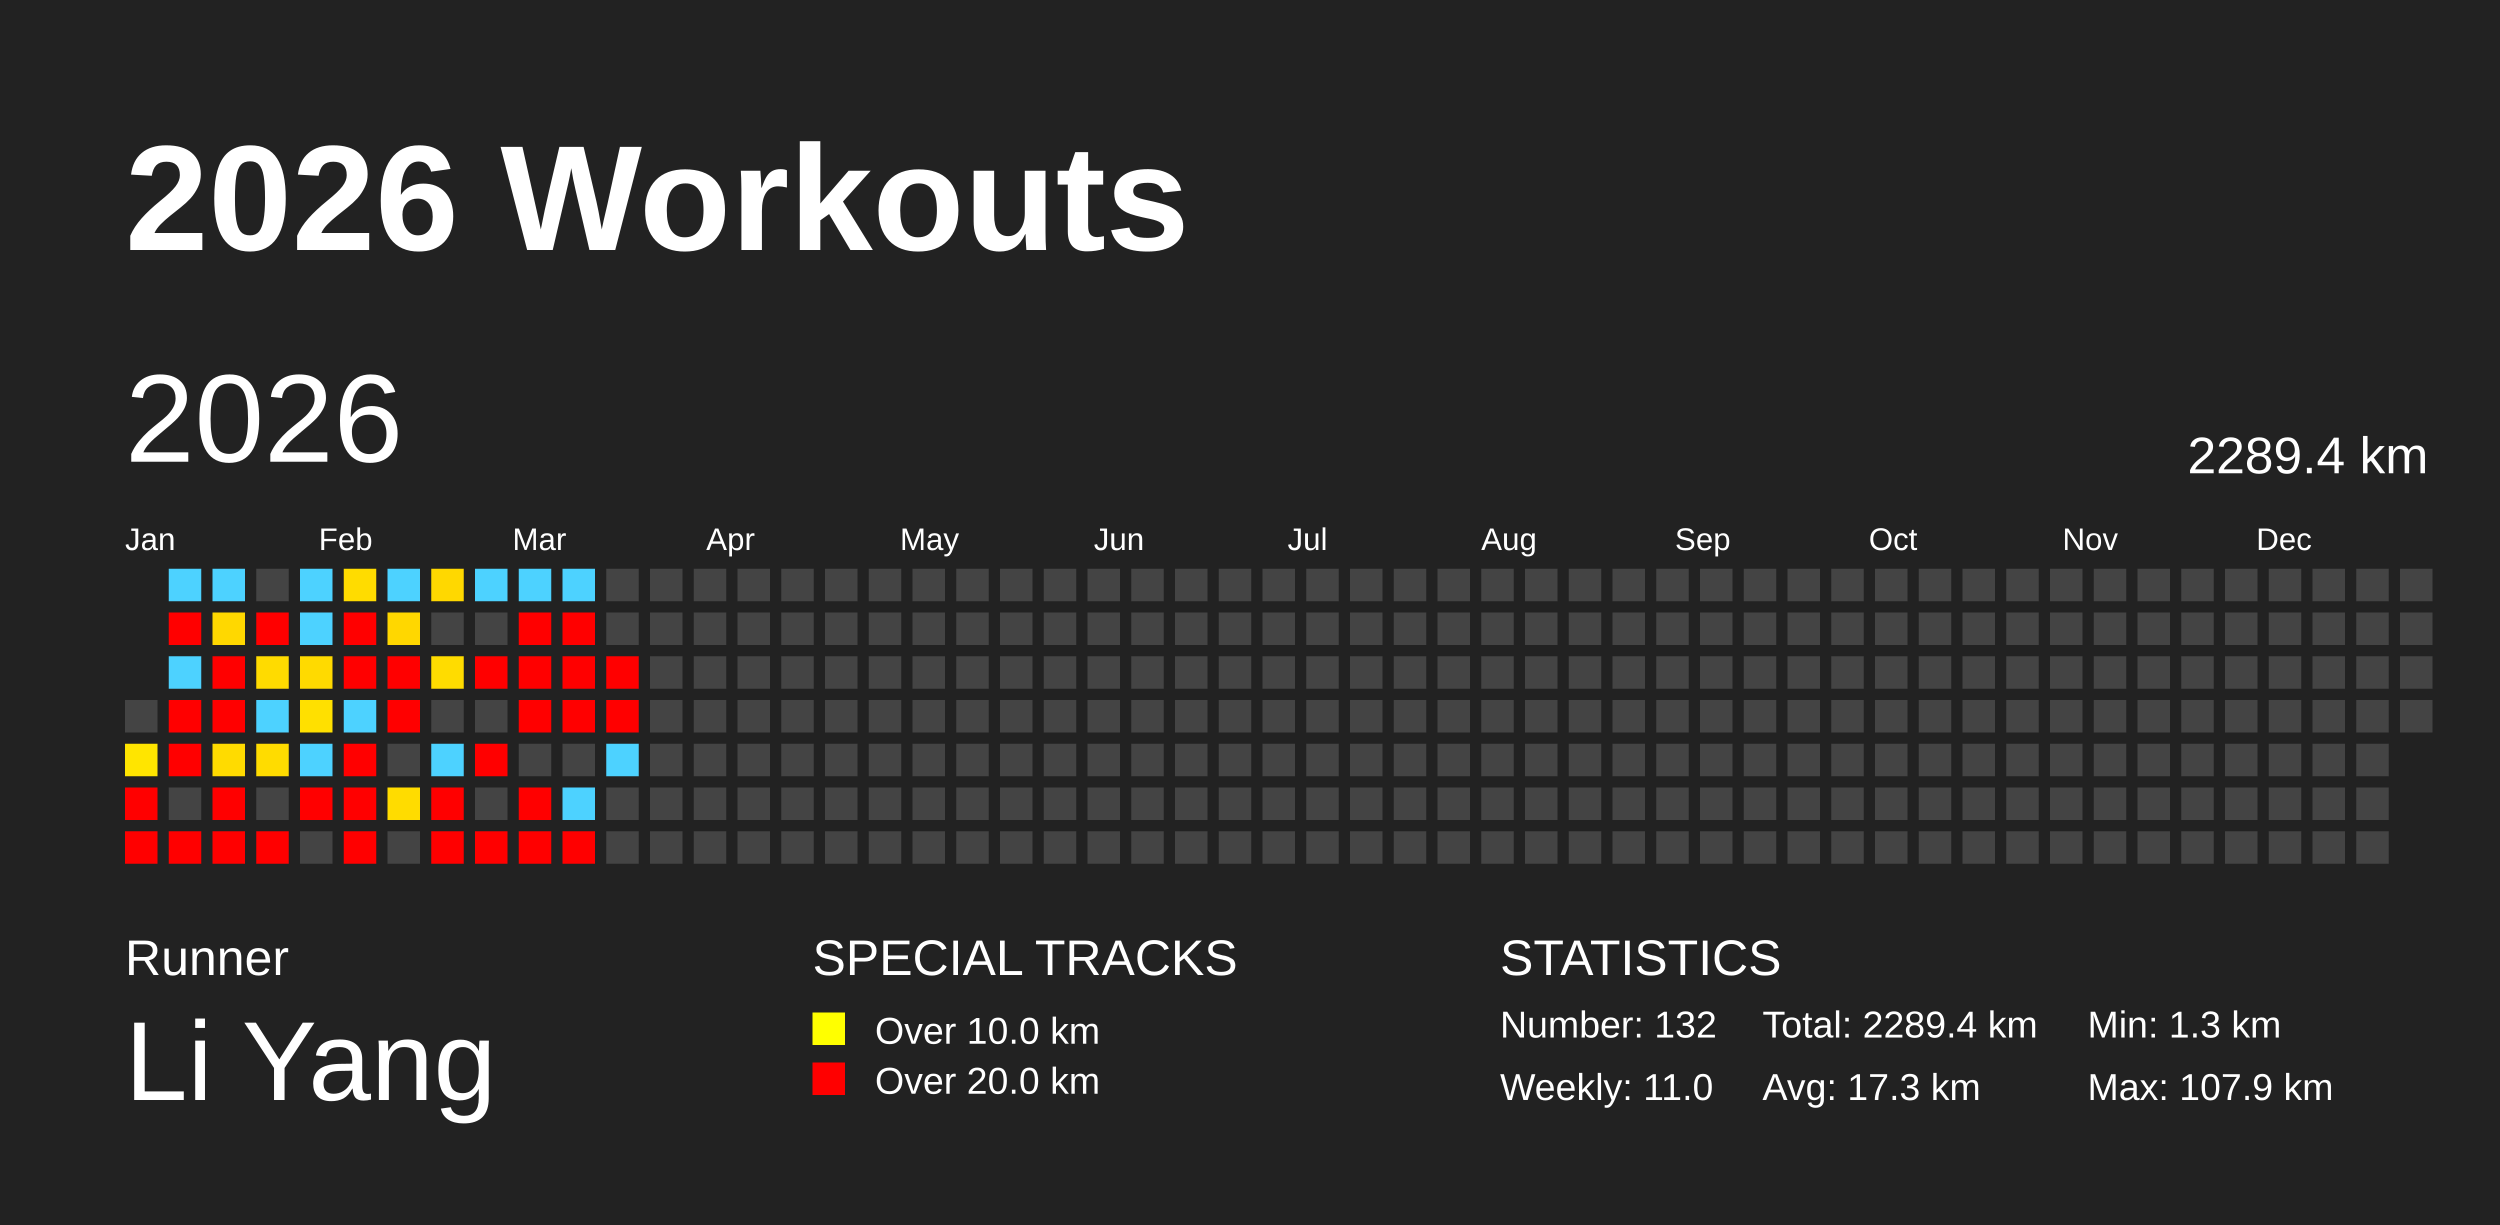
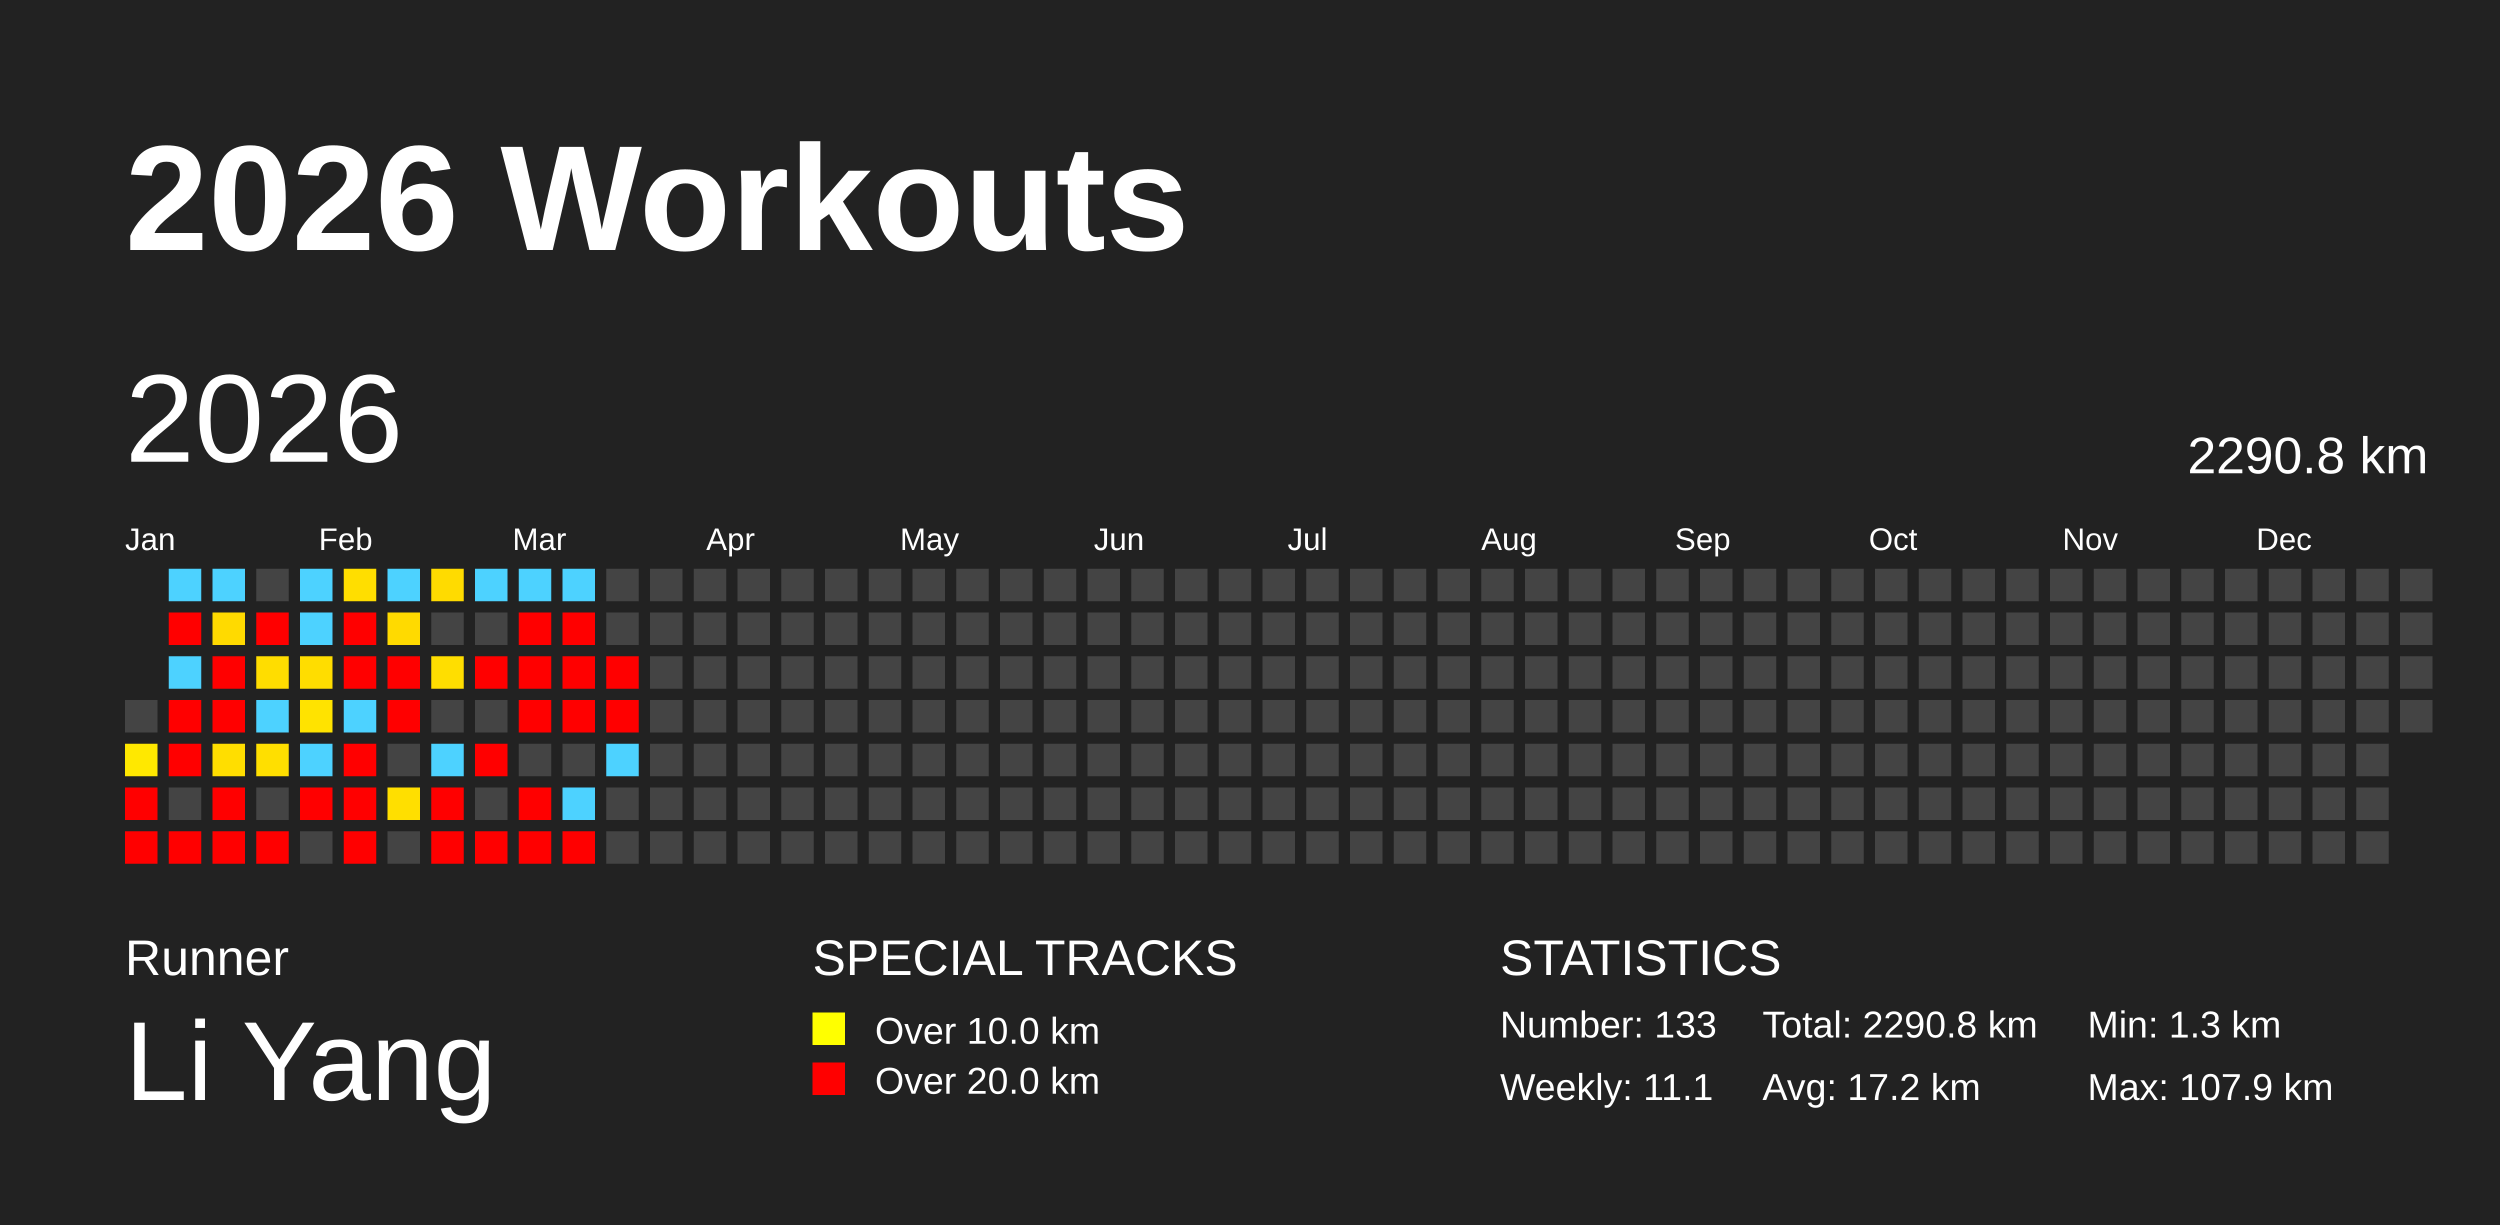
<svg xmlns="http://www.w3.org/2000/svg" baseProfile="full" height="98mm" version="1.1" viewBox="0,0,200,98" width="200mm">
  <defs />
  <rect fill="#222222" height="98" width="200" x="0" y="0" />
  <text fill="#FFFFFF" style="font-size:12px; font-family:Arial; font-weight:bold;" x="10" y="20">2026 Workouts</text>
  <text fill="#FFFFFF" style="font-size:4px; font-family:Arial" x="10" y="78">Runner</text>
  <text fill="#FFFFFF" style="font-size:9px; font-family:Arial" x="10" y="88">Li Yang</text>
  <text fill="#FFFFFF" style="font-size:4px; font-family:Arial" x="65" y="78">SPECIAL TRACKS</text>
  <rect fill="yellow" height="2.6" width="2.6" x="65" y="81" />
  <text fill="#FFFFFF" style="font-size:3px; font-family:Arial" x="70" y="83.5">Over 10.0 km</text>
  <rect fill="red" height="2.6" width="2.6" x="65" y="85" />
  <text fill="#FFFFFF" style="font-size:3px; font-family:Arial" x="70" y="87.5">Over 20.0 km</text>
  <text fill="#FFFFFF" style="font-size:4px; font-family:Arial" x="120" y="78">STATISTICS</text>
-   <text fill="#FFFFFF" style="font-size:3px; font-family:Arial" x="120" y="83">Number: 132</text>
-   <text fill="#FFFFFF" style="font-size:3px; font-family:Arial" x="120" y="88">Weekly: 11.0</text>
-   <text fill="#FFFFFF" style="font-size:3px; font-family:Arial" x="141" y="83">Total: 2289.4 km</text>
-   <text fill="#FFFFFF" style="font-size:3px; font-family:Arial" x="141" y="88">Avg: 17.3 km</text>
+   <text fill="#FFFFFF" style="font-size:3px; font-family:Arial" x="120" y="83">Number: 133</text>
+   <text fill="#FFFFFF" style="font-size:3px; font-family:Arial" x="120" y="88">Weekly: 11.1</text>
+   <text fill="#FFFFFF" style="font-size:3px; font-family:Arial" x="141" y="83">Total: 2290.8 km</text>
+   <text fill="#FFFFFF" style="font-size:3px; font-family:Arial" x="141" y="88">Avg: 17.2 km</text>
  <text fill="#FFFFFF" style="font-size:3px; font-family:Arial" x="167" y="83">Min: 1.3 km</text>
  <text fill="#FFFFFF" style="font-size:3px; font-family:Arial" x="167" y="88">Max: 107.9 km</text>
  <text dominant-baseline="hanging" fill="#FFFFFF" style="font-size:10.0px; font-family:Arial;" x="10" y="30">2026</text>
-   <text dominant-baseline="hanging" fill="#FFFFFF" style="font-size:4.125px; font-family:Arial;" x="175" y="35">2289.4 km</text>
+   <text dominant-baseline="hanging" fill="#FFFFFF" style="font-size:4.125px; font-family:Arial;" x="175" y="35">2290.8 km</text>
  <text fill="#FFFFFF" style="font-size:2.5px; font-family:Arial" x="10.0" y="44">Jan</text>
  <text fill="#FFFFFF" style="font-size:2.5px; font-family:Arial" x="25.5" y="44">Feb</text>
  <text fill="#FFFFFF" style="font-size:2.5px; font-family:Arial" x="41.0" y="44">Mar</text>
  <text fill="#FFFFFF" style="font-size:2.5px; font-family:Arial" x="56.5" y="44">Apr</text>
  <text fill="#FFFFFF" style="font-size:2.5px; font-family:Arial" x="72.0" y="44">May</text>
  <text fill="#FFFFFF" style="font-size:2.5px; font-family:Arial" x="87.5" y="44">Jun</text>
  <text fill="#FFFFFF" style="font-size:2.5px; font-family:Arial" x="103.0" y="44">Jul</text>
  <text fill="#FFFFFF" style="font-size:2.5px; font-family:Arial" x="118.5" y="44">Aug</text>
  <text fill="#FFFFFF" style="font-size:2.5px; font-family:Arial" x="134.0" y="44">Sep</text>
  <text fill="#FFFFFF" style="font-size:2.5px; font-family:Arial" x="149.5" y="44">Oct</text>
  <text fill="#FFFFFF" style="font-size:2.5px; font-family:Arial" x="165.0" y="44">Nov</text>
  <text fill="#FFFFFF" style="font-size:2.5px; font-family:Arial" x="180.5" y="44">Dec</text>
  <rect fill="#444444" height="2.6" width="2.6" x="10.0" y="56.0" />
-   <rect fill="#ffe500" height="2.6" width="2.6" x="10.0" y="59.5" />
+   <rect fill="#ffe800" height="2.6" width="2.6" x="10.0" y="59.5" />
  <rect fill="red" height="2.6" width="2.6" x="10.0" y="63.0" />
  <rect fill="red" height="2.6" width="2.6" x="10.0" y="66.5" />
  <rect fill="#4dd2ff" height="2.6" width="2.6" x="13.5" y="45.5" />
  <rect fill="red" height="2.6" width="2.6" x="13.5" y="49.0" />
  <rect fill="#4dd2ff" height="2.6" width="2.6" x="13.5" y="52.5" />
  <rect fill="red" height="2.6" width="2.6" x="13.5" y="56.0" />
  <rect fill="red" height="2.6" width="2.6" x="13.5" y="59.5" />
  <rect fill="#444444" height="2.6" width="2.6" x="13.5" y="63.0" />
  <rect fill="red" height="2.6" width="2.6" x="13.5" y="66.5" />
  <rect fill="#4dd2ff" height="2.6" width="2.6" x="17.0" y="45.5" />
-   <rect fill="#ffd800" height="2.6" width="2.6" x="17.0" y="49.0" />
+   <rect fill="#ffda00" height="2.6" width="2.6" x="17.0" y="49.0" />
  <rect fill="red" height="2.6" width="2.6" x="17.0" y="52.5" />
  <rect fill="red" height="2.6" width="2.6" x="17.0" y="56.0" />
-   <rect fill="#ffdb00" height="2.6" width="2.6" x="17.0" y="59.5" />
+   <rect fill="#ffde00" height="2.6" width="2.6" x="17.0" y="59.5" />
  <rect fill="red" height="2.6" width="2.6" x="17.0" y="63.0" />
  <rect fill="red" height="2.6" width="2.6" x="17.0" y="66.5" />
  <rect fill="#444444" height="2.6" width="2.6" x="20.5" y="45.5" />
  <rect fill="red" height="2.6" width="2.6" x="20.5" y="49.0" />
-   <rect fill="#ffdb00" height="2.6" width="2.6" x="20.5" y="52.5" />
+   <rect fill="#ffdd00" height="2.6" width="2.6" x="20.5" y="52.5" />
  <rect fill="#4dd2ff" height="2.6" width="2.6" x="20.5" y="56.0" />
-   <rect fill="#ffdc00" height="2.6" width="2.6" x="20.5" y="59.5" />
+   <rect fill="#ffdf00" height="2.6" width="2.6" x="20.5" y="59.5" />
  <rect fill="#444444" height="2.6" width="2.6" x="20.5" y="63.0" />
  <rect fill="red" height="2.6" width="2.6" x="20.5" y="66.5" />
  <rect fill="#4dd2ff" height="2.6" width="2.6" x="24.0" y="45.5" />
  <rect fill="#4dd2ff" height="2.6" width="2.6" x="24.0" y="49.0" />
-   <rect fill="#ffda00" height="2.6" width="2.6" x="24.0" y="52.5" />
-   <rect fill="#ffe000" height="2.6" width="2.6" x="24.0" y="56.0" />
+   <rect fill="#ffdd00" height="2.6" width="2.6" x="24.0" y="52.5" />
+   <rect fill="#ffe300" height="2.6" width="2.6" x="24.0" y="56.0" />
  <rect fill="#4dd2ff" height="2.6" width="2.6" x="24.0" y="59.5" />
  <rect fill="red" height="2.6" width="2.6" x="24.0" y="63.0" />
  <rect fill="#444444" height="2.6" width="2.6" x="24.0" y="66.5" />
-   <rect fill="#ffdc00" height="2.6" width="2.6" x="27.5" y="45.5" />
+   <rect fill="#ffde00" height="2.6" width="2.6" x="27.5" y="45.5" />
  <rect fill="red" height="2.6" width="2.6" x="27.5" y="49.0" />
  <rect fill="red" height="2.6" width="2.6" x="27.5" y="52.5" />
  <rect fill="#4dd2ff" height="2.6" width="2.6" x="27.5" y="56.0" />
  <rect fill="red" height="2.6" width="2.6" x="27.5" y="59.5" />
  <rect fill="red" height="2.6" width="2.6" x="27.5" y="63.0" />
  <rect fill="red" height="2.6" width="2.6" x="27.5" y="66.5" />
  <rect fill="#4dd2ff" height="2.6" width="2.6" x="31.0" y="45.5" />
-   <rect fill="#ffd700" height="2.6" width="2.6" x="31.0" y="49.0" />
+   <rect fill="#ffda00" height="2.6" width="2.6" x="31.0" y="49.0" />
  <rect fill="red" height="2.6" width="2.6" x="31.0" y="52.5" />
  <rect fill="red" height="2.6" width="2.6" x="31.0" y="56.0" />
  <rect fill="#444444" height="2.6" width="2.6" x="31.0" y="59.5" />
-   <rect fill="#ffdc00" height="2.6" width="2.6" x="31.0" y="63.0" />
+   <rect fill="#ffdf00" height="2.6" width="2.6" x="31.0" y="63.0" />
  <rect fill="#444444" height="2.6" width="2.6" x="31.0" y="66.5" />
-   <rect fill="#ffd800" height="2.6" width="2.6" x="34.5" y="45.5" />
+   <rect fill="#ffdb00" height="2.6" width="2.6" x="34.5" y="45.5" />
  <rect fill="#444444" height="2.6" width="2.6" x="34.5" y="49.0" />
-   <rect fill="#ffdc00" height="2.6" width="2.6" x="34.5" y="52.5" />
+   <rect fill="#ffde00" height="2.6" width="2.6" x="34.5" y="52.5" />
  <rect fill="#444444" height="2.6" width="2.6" x="34.5" y="56.0" />
  <rect fill="#4dd2ff" height="2.6" width="2.6" x="34.5" y="59.5" />
  <rect fill="red" height="2.6" width="2.6" x="34.5" y="63.0" />
  <rect fill="red" height="2.6" width="2.6" x="34.5" y="66.5" />
  <rect fill="#4dd2ff" height="2.6" width="2.6" x="38.0" y="45.5" />
  <rect fill="#444444" height="2.6" width="2.6" x="38.0" y="49.0" />
  <rect fill="red" height="2.6" width="2.6" x="38.0" y="52.5" />
  <rect fill="#444444" height="2.6" width="2.6" x="38.0" y="56.0" />
  <rect fill="red" height="2.6" width="2.6" x="38.0" y="59.5" />
  <rect fill="#444444" height="2.6" width="2.6" x="38.0" y="63.0" />
  <rect fill="red" height="2.6" width="2.6" x="38.0" y="66.5" />
  <rect fill="#4dd2ff" height="2.6" width="2.6" x="41.5" y="45.5" />
  <rect fill="red" height="2.6" width="2.6" x="41.5" y="49.0" />
  <rect fill="red" height="2.6" width="2.6" x="41.5" y="52.5" />
  <rect fill="red" height="2.6" width="2.6" x="41.5" y="56.0" />
  <rect fill="#444444" height="2.6" width="2.6" x="41.5" y="59.5" />
  <rect fill="red" height="2.6" width="2.6" x="41.5" y="63.0" />
  <rect fill="red" height="2.6" width="2.6" x="41.5" y="66.5" />
  <rect fill="#4dd2ff" height="2.6" width="2.6" x="45.0" y="45.5" />
  <rect fill="red" height="2.6" width="2.6" x="45.0" y="49.0" />
  <rect fill="red" height="2.6" width="2.6" x="45.0" y="52.5" />
  <rect fill="red" height="2.6" width="2.6" x="45.0" y="56.0" />
  <rect fill="#444444" height="2.6" width="2.6" x="45.0" y="59.5" />
  <rect fill="#4dd2ff" height="2.6" width="2.6" x="45.0" y="63.0" />
  <rect fill="red" height="2.6" width="2.6" x="45.0" y="66.5" />
  <rect fill="#444444" height="2.6" width="2.6" x="48.5" y="45.5" />
  <rect fill="#444444" height="2.6" width="2.6" x="48.5" y="49.0" />
  <rect fill="red" height="2.6" width="2.6" x="48.5" y="52.5" />
  <rect fill="red" height="2.6" width="2.6" x="48.5" y="56.0" />
  <rect fill="#4dd2ff" height="2.6" width="2.6" x="48.5" y="59.5" />
  <rect fill="#444444" height="2.6" width="2.6" x="48.5" y="63.0" />
  <rect fill="#444444" height="2.6" width="2.6" x="48.5" y="66.5" />
  <rect fill="#444444" height="2.6" width="2.6" x="52.0" y="45.5" />
  <rect fill="#444444" height="2.6" width="2.6" x="52.0" y="49.0" />
  <rect fill="#444444" height="2.6" width="2.6" x="52.0" y="52.5" />
  <rect fill="#444444" height="2.6" width="2.6" x="52.0" y="56.0" />
  <rect fill="#444444" height="2.6" width="2.6" x="52.0" y="59.5" />
  <rect fill="#444444" height="2.6" width="2.6" x="52.0" y="63.0" />
  <rect fill="#444444" height="2.6" width="2.6" x="52.0" y="66.5" />
  <rect fill="#444444" height="2.6" width="2.6" x="55.5" y="45.5" />
  <rect fill="#444444" height="2.6" width="2.6" x="55.5" y="49.0" />
  <rect fill="#444444" height="2.6" width="2.6" x="55.5" y="52.5" />
  <rect fill="#444444" height="2.6" width="2.6" x="55.5" y="56.0" />
  <rect fill="#444444" height="2.6" width="2.6" x="55.5" y="59.5" />
  <rect fill="#444444" height="2.6" width="2.6" x="55.5" y="63.0" />
  <rect fill="#444444" height="2.6" width="2.6" x="55.5" y="66.5" />
  <rect fill="#444444" height="2.6" width="2.6" x="59.0" y="45.5" />
  <rect fill="#444444" height="2.6" width="2.6" x="59.0" y="49.0" />
  <rect fill="#444444" height="2.6" width="2.6" x="59.0" y="52.5" />
  <rect fill="#444444" height="2.6" width="2.6" x="59.0" y="56.0" />
  <rect fill="#444444" height="2.6" width="2.6" x="59.0" y="59.5" />
  <rect fill="#444444" height="2.6" width="2.6" x="59.0" y="63.0" />
  <rect fill="#444444" height="2.6" width="2.6" x="59.0" y="66.5" />
  <rect fill="#444444" height="2.6" width="2.6" x="62.5" y="45.5" />
  <rect fill="#444444" height="2.6" width="2.6" x="62.5" y="49.0" />
  <rect fill="#444444" height="2.6" width="2.6" x="62.5" y="52.5" />
  <rect fill="#444444" height="2.6" width="2.6" x="62.5" y="56.0" />
  <rect fill="#444444" height="2.6" width="2.6" x="62.5" y="59.5" />
  <rect fill="#444444" height="2.6" width="2.6" x="62.5" y="63.0" />
  <rect fill="#444444" height="2.6" width="2.6" x="62.5" y="66.5" />
  <rect fill="#444444" height="2.6" width="2.6" x="66.0" y="45.5" />
  <rect fill="#444444" height="2.6" width="2.6" x="66.0" y="49.0" />
  <rect fill="#444444" height="2.6" width="2.6" x="66.0" y="52.5" />
  <rect fill="#444444" height="2.6" width="2.6" x="66.0" y="56.0" />
  <rect fill="#444444" height="2.6" width="2.6" x="66.0" y="59.5" />
  <rect fill="#444444" height="2.6" width="2.6" x="66.0" y="63.0" />
  <rect fill="#444444" height="2.6" width="2.6" x="66.0" y="66.5" />
  <rect fill="#444444" height="2.6" width="2.6" x="69.5" y="45.5" />
  <rect fill="#444444" height="2.6" width="2.6" x="69.5" y="49.0" />
  <rect fill="#444444" height="2.6" width="2.6" x="69.5" y="52.5" />
  <rect fill="#444444" height="2.6" width="2.6" x="69.5" y="56.0" />
  <rect fill="#444444" height="2.6" width="2.6" x="69.5" y="59.5" />
  <rect fill="#444444" height="2.6" width="2.6" x="69.5" y="63.0" />
  <rect fill="#444444" height="2.6" width="2.6" x="69.5" y="66.5" />
  <rect fill="#444444" height="2.6" width="2.6" x="73.0" y="45.5" />
  <rect fill="#444444" height="2.6" width="2.6" x="73.0" y="49.0" />
  <rect fill="#444444" height="2.6" width="2.6" x="73.0" y="52.5" />
  <rect fill="#444444" height="2.6" width="2.6" x="73.0" y="56.0" />
  <rect fill="#444444" height="2.6" width="2.6" x="73.0" y="59.5" />
  <rect fill="#444444" height="2.6" width="2.6" x="73.0" y="63.0" />
  <rect fill="#444444" height="2.6" width="2.6" x="73.0" y="66.5" />
  <rect fill="#444444" height="2.6" width="2.6" x="76.5" y="45.5" />
  <rect fill="#444444" height="2.6" width="2.6" x="76.5" y="49.0" />
  <rect fill="#444444" height="2.6" width="2.6" x="76.5" y="52.5" />
  <rect fill="#444444" height="2.6" width="2.6" x="76.5" y="56.0" />
  <rect fill="#444444" height="2.6" width="2.6" x="76.5" y="59.5" />
  <rect fill="#444444" height="2.6" width="2.6" x="76.5" y="63.0" />
  <rect fill="#444444" height="2.6" width="2.6" x="76.5" y="66.5" />
  <rect fill="#444444" height="2.6" width="2.6" x="80.0" y="45.5" />
  <rect fill="#444444" height="2.6" width="2.6" x="80.0" y="49.0" />
  <rect fill="#444444" height="2.6" width="2.6" x="80.0" y="52.5" />
  <rect fill="#444444" height="2.6" width="2.6" x="80.0" y="56.0" />
  <rect fill="#444444" height="2.6" width="2.6" x="80.0" y="59.5" />
  <rect fill="#444444" height="2.6" width="2.6" x="80.0" y="63.0" />
  <rect fill="#444444" height="2.6" width="2.6" x="80.0" y="66.5" />
  <rect fill="#444444" height="2.6" width="2.6" x="83.5" y="45.5" />
  <rect fill="#444444" height="2.6" width="2.6" x="83.5" y="49.0" />
  <rect fill="#444444" height="2.6" width="2.6" x="83.5" y="52.5" />
  <rect fill="#444444" height="2.6" width="2.6" x="83.5" y="56.0" />
  <rect fill="#444444" height="2.6" width="2.6" x="83.5" y="59.5" />
  <rect fill="#444444" height="2.6" width="2.6" x="83.5" y="63.0" />
  <rect fill="#444444" height="2.6" width="2.6" x="83.5" y="66.5" />
  <rect fill="#444444" height="2.6" width="2.6" x="87.0" y="45.5" />
  <rect fill="#444444" height="2.6" width="2.6" x="87.0" y="49.0" />
  <rect fill="#444444" height="2.6" width="2.6" x="87.0" y="52.5" />
  <rect fill="#444444" height="2.6" width="2.6" x="87.0" y="56.0" />
  <rect fill="#444444" height="2.6" width="2.6" x="87.0" y="59.5" />
  <rect fill="#444444" height="2.6" width="2.6" x="87.0" y="63.0" />
  <rect fill="#444444" height="2.6" width="2.6" x="87.0" y="66.5" />
  <rect fill="#444444" height="2.6" width="2.6" x="90.5" y="45.5" />
  <rect fill="#444444" height="2.6" width="2.6" x="90.5" y="49.0" />
  <rect fill="#444444" height="2.6" width="2.6" x="90.5" y="52.5" />
  <rect fill="#444444" height="2.6" width="2.6" x="90.5" y="56.0" />
  <rect fill="#444444" height="2.6" width="2.6" x="90.5" y="59.5" />
  <rect fill="#444444" height="2.6" width="2.6" x="90.5" y="63.0" />
  <rect fill="#444444" height="2.6" width="2.6" x="90.5" y="66.5" />
  <rect fill="#444444" height="2.6" width="2.6" x="94.0" y="45.5" />
  <rect fill="#444444" height="2.6" width="2.6" x="94.0" y="49.0" />
  <rect fill="#444444" height="2.6" width="2.6" x="94.0" y="52.5" />
  <rect fill="#444444" height="2.6" width="2.6" x="94.0" y="56.0" />
  <rect fill="#444444" height="2.6" width="2.6" x="94.0" y="59.5" />
  <rect fill="#444444" height="2.6" width="2.6" x="94.0" y="63.0" />
  <rect fill="#444444" height="2.6" width="2.6" x="94.0" y="66.5" />
  <rect fill="#444444" height="2.6" width="2.6" x="97.5" y="45.5" />
  <rect fill="#444444" height="2.6" width="2.6" x="97.5" y="49.0" />
  <rect fill="#444444" height="2.6" width="2.6" x="97.5" y="52.5" />
  <rect fill="#444444" height="2.6" width="2.6" x="97.5" y="56.0" />
  <rect fill="#444444" height="2.6" width="2.6" x="97.5" y="59.5" />
  <rect fill="#444444" height="2.6" width="2.6" x="97.5" y="63.0" />
  <rect fill="#444444" height="2.6" width="2.6" x="97.5" y="66.5" />
  <rect fill="#444444" height="2.6" width="2.6" x="101.0" y="45.5" />
  <rect fill="#444444" height="2.6" width="2.6" x="101.0" y="49.0" />
  <rect fill="#444444" height="2.6" width="2.6" x="101.0" y="52.5" />
  <rect fill="#444444" height="2.6" width="2.6" x="101.0" y="56.0" />
  <rect fill="#444444" height="2.6" width="2.6" x="101.0" y="59.5" />
  <rect fill="#444444" height="2.6" width="2.6" x="101.0" y="63.0" />
  <rect fill="#444444" height="2.6" width="2.6" x="101.0" y="66.5" />
  <rect fill="#444444" height="2.6" width="2.6" x="104.5" y="45.5" />
  <rect fill="#444444" height="2.6" width="2.6" x="104.5" y="49.0" />
  <rect fill="#444444" height="2.6" width="2.6" x="104.5" y="52.5" />
  <rect fill="#444444" height="2.6" width="2.6" x="104.5" y="56.0" />
  <rect fill="#444444" height="2.6" width="2.6" x="104.5" y="59.5" />
  <rect fill="#444444" height="2.6" width="2.6" x="104.5" y="63.0" />
  <rect fill="#444444" height="2.6" width="2.6" x="104.5" y="66.5" />
  <rect fill="#444444" height="2.6" width="2.6" x="108.0" y="45.5" />
  <rect fill="#444444" height="2.6" width="2.6" x="108.0" y="49.0" />
  <rect fill="#444444" height="2.6" width="2.6" x="108.0" y="52.5" />
  <rect fill="#444444" height="2.6" width="2.6" x="108.0" y="56.0" />
  <rect fill="#444444" height="2.6" width="2.6" x="108.0" y="59.5" />
  <rect fill="#444444" height="2.6" width="2.6" x="108.0" y="63.0" />
  <rect fill="#444444" height="2.6" width="2.6" x="108.0" y="66.5" />
  <rect fill="#444444" height="2.6" width="2.6" x="111.5" y="45.5" />
  <rect fill="#444444" height="2.6" width="2.6" x="111.5" y="49.0" />
  <rect fill="#444444" height="2.6" width="2.6" x="111.5" y="52.5" />
  <rect fill="#444444" height="2.6" width="2.6" x="111.5" y="56.0" />
  <rect fill="#444444" height="2.6" width="2.6" x="111.5" y="59.5" />
  <rect fill="#444444" height="2.6" width="2.6" x="111.5" y="63.0" />
  <rect fill="#444444" height="2.6" width="2.6" x="111.5" y="66.5" />
  <rect fill="#444444" height="2.6" width="2.6" x="115.0" y="45.5" />
  <rect fill="#444444" height="2.6" width="2.6" x="115.0" y="49.0" />
  <rect fill="#444444" height="2.6" width="2.6" x="115.0" y="52.5" />
  <rect fill="#444444" height="2.6" width="2.6" x="115.0" y="56.0" />
  <rect fill="#444444" height="2.6" width="2.6" x="115.0" y="59.5" />
  <rect fill="#444444" height="2.6" width="2.6" x="115.0" y="63.0" />
  <rect fill="#444444" height="2.6" width="2.6" x="115.0" y="66.5" />
  <rect fill="#444444" height="2.6" width="2.6" x="118.5" y="45.5" />
  <rect fill="#444444" height="2.6" width="2.6" x="118.5" y="49.0" />
  <rect fill="#444444" height="2.6" width="2.6" x="118.5" y="52.5" />
  <rect fill="#444444" height="2.6" width="2.6" x="118.5" y="56.0" />
  <rect fill="#444444" height="2.6" width="2.6" x="118.5" y="59.5" />
  <rect fill="#444444" height="2.6" width="2.6" x="118.5" y="63.0" />
  <rect fill="#444444" height="2.6" width="2.6" x="118.5" y="66.5" />
  <rect fill="#444444" height="2.6" width="2.6" x="122.0" y="45.5" />
  <rect fill="#444444" height="2.6" width="2.6" x="122.0" y="49.0" />
  <rect fill="#444444" height="2.6" width="2.6" x="122.0" y="52.5" />
  <rect fill="#444444" height="2.6" width="2.6" x="122.0" y="56.0" />
  <rect fill="#444444" height="2.6" width="2.6" x="122.0" y="59.5" />
  <rect fill="#444444" height="2.6" width="2.6" x="122.0" y="63.0" />
  <rect fill="#444444" height="2.6" width="2.6" x="122.0" y="66.5" />
  <rect fill="#444444" height="2.6" width="2.6" x="125.5" y="45.5" />
  <rect fill="#444444" height="2.6" width="2.6" x="125.5" y="49.0" />
  <rect fill="#444444" height="2.6" width="2.6" x="125.5" y="52.5" />
  <rect fill="#444444" height="2.6" width="2.6" x="125.5" y="56.0" />
  <rect fill="#444444" height="2.6" width="2.6" x="125.5" y="59.5" />
  <rect fill="#444444" height="2.6" width="2.6" x="125.5" y="63.0" />
  <rect fill="#444444" height="2.6" width="2.6" x="125.5" y="66.5" />
  <rect fill="#444444" height="2.6" width="2.6" x="129.0" y="45.5" />
  <rect fill="#444444" height="2.6" width="2.6" x="129.0" y="49.0" />
  <rect fill="#444444" height="2.6" width="2.6" x="129.0" y="52.5" />
  <rect fill="#444444" height="2.6" width="2.6" x="129.0" y="56.0" />
  <rect fill="#444444" height="2.6" width="2.6" x="129.0" y="59.5" />
  <rect fill="#444444" height="2.6" width="2.6" x="129.0" y="63.0" />
  <rect fill="#444444" height="2.6" width="2.6" x="129.0" y="66.5" />
  <rect fill="#444444" height="2.6" width="2.6" x="132.5" y="45.5" />
  <rect fill="#444444" height="2.6" width="2.6" x="132.5" y="49.0" />
  <rect fill="#444444" height="2.6" width="2.6" x="132.5" y="52.5" />
  <rect fill="#444444" height="2.6" width="2.6" x="132.5" y="56.0" />
  <rect fill="#444444" height="2.6" width="2.6" x="132.5" y="59.5" />
  <rect fill="#444444" height="2.6" width="2.6" x="132.5" y="63.0" />
  <rect fill="#444444" height="2.6" width="2.6" x="132.5" y="66.5" />
  <rect fill="#444444" height="2.6" width="2.6" x="136.0" y="45.5" />
  <rect fill="#444444" height="2.6" width="2.6" x="136.0" y="49.0" />
  <rect fill="#444444" height="2.6" width="2.6" x="136.0" y="52.5" />
  <rect fill="#444444" height="2.6" width="2.6" x="136.0" y="56.0" />
  <rect fill="#444444" height="2.6" width="2.6" x="136.0" y="59.5" />
  <rect fill="#444444" height="2.6" width="2.6" x="136.0" y="63.0" />
  <rect fill="#444444" height="2.6" width="2.6" x="136.0" y="66.5" />
  <rect fill="#444444" height="2.6" width="2.6" x="139.5" y="45.5" />
  <rect fill="#444444" height="2.6" width="2.6" x="139.5" y="49.0" />
  <rect fill="#444444" height="2.6" width="2.6" x="139.5" y="52.5" />
  <rect fill="#444444" height="2.6" width="2.6" x="139.5" y="56.0" />
  <rect fill="#444444" height="2.6" width="2.6" x="139.5" y="59.5" />
  <rect fill="#444444" height="2.6" width="2.6" x="139.5" y="63.0" />
  <rect fill="#444444" height="2.6" width="2.6" x="139.5" y="66.5" />
  <rect fill="#444444" height="2.6" width="2.6" x="143.0" y="45.5" />
  <rect fill="#444444" height="2.6" width="2.6" x="143.0" y="49.0" />
  <rect fill="#444444" height="2.6" width="2.6" x="143.0" y="52.5" />
  <rect fill="#444444" height="2.6" width="2.6" x="143.0" y="56.0" />
  <rect fill="#444444" height="2.6" width="2.6" x="143.0" y="59.5" />
  <rect fill="#444444" height="2.6" width="2.6" x="143.0" y="63.0" />
  <rect fill="#444444" height="2.6" width="2.6" x="143.0" y="66.5" />
  <rect fill="#444444" height="2.6" width="2.6" x="146.5" y="45.5" />
  <rect fill="#444444" height="2.6" width="2.6" x="146.5" y="49.0" />
  <rect fill="#444444" height="2.6" width="2.6" x="146.5" y="52.5" />
  <rect fill="#444444" height="2.6" width="2.6" x="146.5" y="56.0" />
  <rect fill="#444444" height="2.6" width="2.6" x="146.5" y="59.5" />
  <rect fill="#444444" height="2.6" width="2.6" x="146.5" y="63.0" />
  <rect fill="#444444" height="2.6" width="2.6" x="146.5" y="66.5" />
  <rect fill="#444444" height="2.6" width="2.6" x="150.0" y="45.5" />
  <rect fill="#444444" height="2.6" width="2.6" x="150.0" y="49.0" />
  <rect fill="#444444" height="2.6" width="2.6" x="150.0" y="52.5" />
  <rect fill="#444444" height="2.6" width="2.6" x="150.0" y="56.0" />
  <rect fill="#444444" height="2.6" width="2.6" x="150.0" y="59.5" />
  <rect fill="#444444" height="2.6" width="2.6" x="150.0" y="63.0" />
  <rect fill="#444444" height="2.6" width="2.6" x="150.0" y="66.5" />
  <rect fill="#444444" height="2.6" width="2.6" x="153.5" y="45.5" />
  <rect fill="#444444" height="2.6" width="2.6" x="153.5" y="49.0" />
  <rect fill="#444444" height="2.6" width="2.6" x="153.5" y="52.5" />
  <rect fill="#444444" height="2.6" width="2.6" x="153.5" y="56.0" />
  <rect fill="#444444" height="2.6" width="2.6" x="153.5" y="59.5" />
  <rect fill="#444444" height="2.6" width="2.6" x="153.5" y="63.0" />
  <rect fill="#444444" height="2.6" width="2.6" x="153.5" y="66.5" />
  <rect fill="#444444" height="2.6" width="2.6" x="157.0" y="45.5" />
  <rect fill="#444444" height="2.6" width="2.6" x="157.0" y="49.0" />
  <rect fill="#444444" height="2.6" width="2.6" x="157.0" y="52.5" />
  <rect fill="#444444" height="2.6" width="2.6" x="157.0" y="56.0" />
  <rect fill="#444444" height="2.6" width="2.6" x="157.0" y="59.5" />
  <rect fill="#444444" height="2.6" width="2.6" x="157.0" y="63.0" />
  <rect fill="#444444" height="2.6" width="2.6" x="157.0" y="66.5" />
  <rect fill="#444444" height="2.6" width="2.6" x="160.5" y="45.5" />
  <rect fill="#444444" height="2.6" width="2.6" x="160.5" y="49.0" />
  <rect fill="#444444" height="2.6" width="2.6" x="160.5" y="52.5" />
  <rect fill="#444444" height="2.6" width="2.6" x="160.5" y="56.0" />
  <rect fill="#444444" height="2.6" width="2.6" x="160.5" y="59.5" />
  <rect fill="#444444" height="2.6" width="2.6" x="160.5" y="63.0" />
  <rect fill="#444444" height="2.6" width="2.6" x="160.5" y="66.5" />
  <rect fill="#444444" height="2.6" width="2.6" x="164.0" y="45.5" />
  <rect fill="#444444" height="2.6" width="2.6" x="164.0" y="49.0" />
  <rect fill="#444444" height="2.6" width="2.6" x="164.0" y="52.5" />
  <rect fill="#444444" height="2.6" width="2.6" x="164.0" y="56.0" />
  <rect fill="#444444" height="2.6" width="2.6" x="164.0" y="59.5" />
  <rect fill="#444444" height="2.6" width="2.6" x="164.0" y="63.0" />
  <rect fill="#444444" height="2.6" width="2.6" x="164.0" y="66.5" />
  <rect fill="#444444" height="2.6" width="2.6" x="167.5" y="45.5" />
  <rect fill="#444444" height="2.6" width="2.6" x="167.5" y="49.0" />
  <rect fill="#444444" height="2.6" width="2.6" x="167.5" y="52.5" />
  <rect fill="#444444" height="2.6" width="2.6" x="167.5" y="56.0" />
  <rect fill="#444444" height="2.6" width="2.6" x="167.5" y="59.5" />
  <rect fill="#444444" height="2.6" width="2.6" x="167.5" y="63.0" />
  <rect fill="#444444" height="2.6" width="2.6" x="167.5" y="66.5" />
  <rect fill="#444444" height="2.6" width="2.6" x="171.0" y="45.5" />
  <rect fill="#444444" height="2.6" width="2.6" x="171.0" y="49.0" />
  <rect fill="#444444" height="2.6" width="2.6" x="171.0" y="52.5" />
  <rect fill="#444444" height="2.6" width="2.6" x="171.0" y="56.0" />
  <rect fill="#444444" height="2.6" width="2.6" x="171.0" y="59.5" />
  <rect fill="#444444" height="2.6" width="2.6" x="171.0" y="63.0" />
  <rect fill="#444444" height="2.6" width="2.6" x="171.0" y="66.5" />
  <rect fill="#444444" height="2.6" width="2.6" x="174.5" y="45.5" />
  <rect fill="#444444" height="2.6" width="2.6" x="174.5" y="49.0" />
  <rect fill="#444444" height="2.6" width="2.6" x="174.5" y="52.5" />
  <rect fill="#444444" height="2.6" width="2.6" x="174.5" y="56.0" />
  <rect fill="#444444" height="2.6" width="2.6" x="174.5" y="59.5" />
  <rect fill="#444444" height="2.6" width="2.6" x="174.5" y="63.0" />
  <rect fill="#444444" height="2.6" width="2.6" x="174.5" y="66.5" />
  <rect fill="#444444" height="2.6" width="2.6" x="178.0" y="45.5" />
  <rect fill="#444444" height="2.6" width="2.6" x="178.0" y="49.0" />
  <rect fill="#444444" height="2.6" width="2.6" x="178.0" y="52.5" />
  <rect fill="#444444" height="2.6" width="2.6" x="178.0" y="56.0" />
  <rect fill="#444444" height="2.6" width="2.6" x="178.0" y="59.5" />
  <rect fill="#444444" height="2.6" width="2.6" x="178.0" y="63.0" />
  <rect fill="#444444" height="2.6" width="2.6" x="178.0" y="66.5" />
  <rect fill="#444444" height="2.6" width="2.6" x="181.5" y="45.5" />
  <rect fill="#444444" height="2.6" width="2.6" x="181.5" y="49.0" />
  <rect fill="#444444" height="2.6" width="2.6" x="181.5" y="52.5" />
  <rect fill="#444444" height="2.6" width="2.6" x="181.5" y="56.0" />
  <rect fill="#444444" height="2.6" width="2.6" x="181.5" y="59.5" />
  <rect fill="#444444" height="2.6" width="2.6" x="181.5" y="63.0" />
  <rect fill="#444444" height="2.6" width="2.6" x="181.5" y="66.5" />
  <rect fill="#444444" height="2.6" width="2.6" x="185.0" y="45.5" />
  <rect fill="#444444" height="2.6" width="2.6" x="185.0" y="49.0" />
  <rect fill="#444444" height="2.6" width="2.6" x="185.0" y="52.5" />
  <rect fill="#444444" height="2.6" width="2.6" x="185.0" y="56.0" />
  <rect fill="#444444" height="2.6" width="2.6" x="185.0" y="59.5" />
  <rect fill="#444444" height="2.6" width="2.6" x="185.0" y="63.0" />
  <rect fill="#444444" height="2.6" width="2.6" x="185.0" y="66.5" />
  <rect fill="#444444" height="2.6" width="2.6" x="188.5" y="45.5" />
  <rect fill="#444444" height="2.6" width="2.6" x="188.5" y="49.0" />
  <rect fill="#444444" height="2.6" width="2.6" x="188.5" y="52.5" />
  <rect fill="#444444" height="2.6" width="2.6" x="188.5" y="56.0" />
  <rect fill="#444444" height="2.6" width="2.6" x="188.5" y="59.5" />
  <rect fill="#444444" height="2.6" width="2.6" x="188.5" y="63.0" />
  <rect fill="#444444" height="2.6" width="2.6" x="188.5" y="66.5" />
  <rect fill="#444444" height="2.6" width="2.6" x="192.0" y="45.5" />
  <rect fill="#444444" height="2.6" width="2.6" x="192.0" y="49.0" />
  <rect fill="#444444" height="2.6" width="2.6" x="192.0" y="52.5" />
  <rect fill="#444444" height="2.6" width="2.6" x="192.0" y="56.0" />
</svg>
